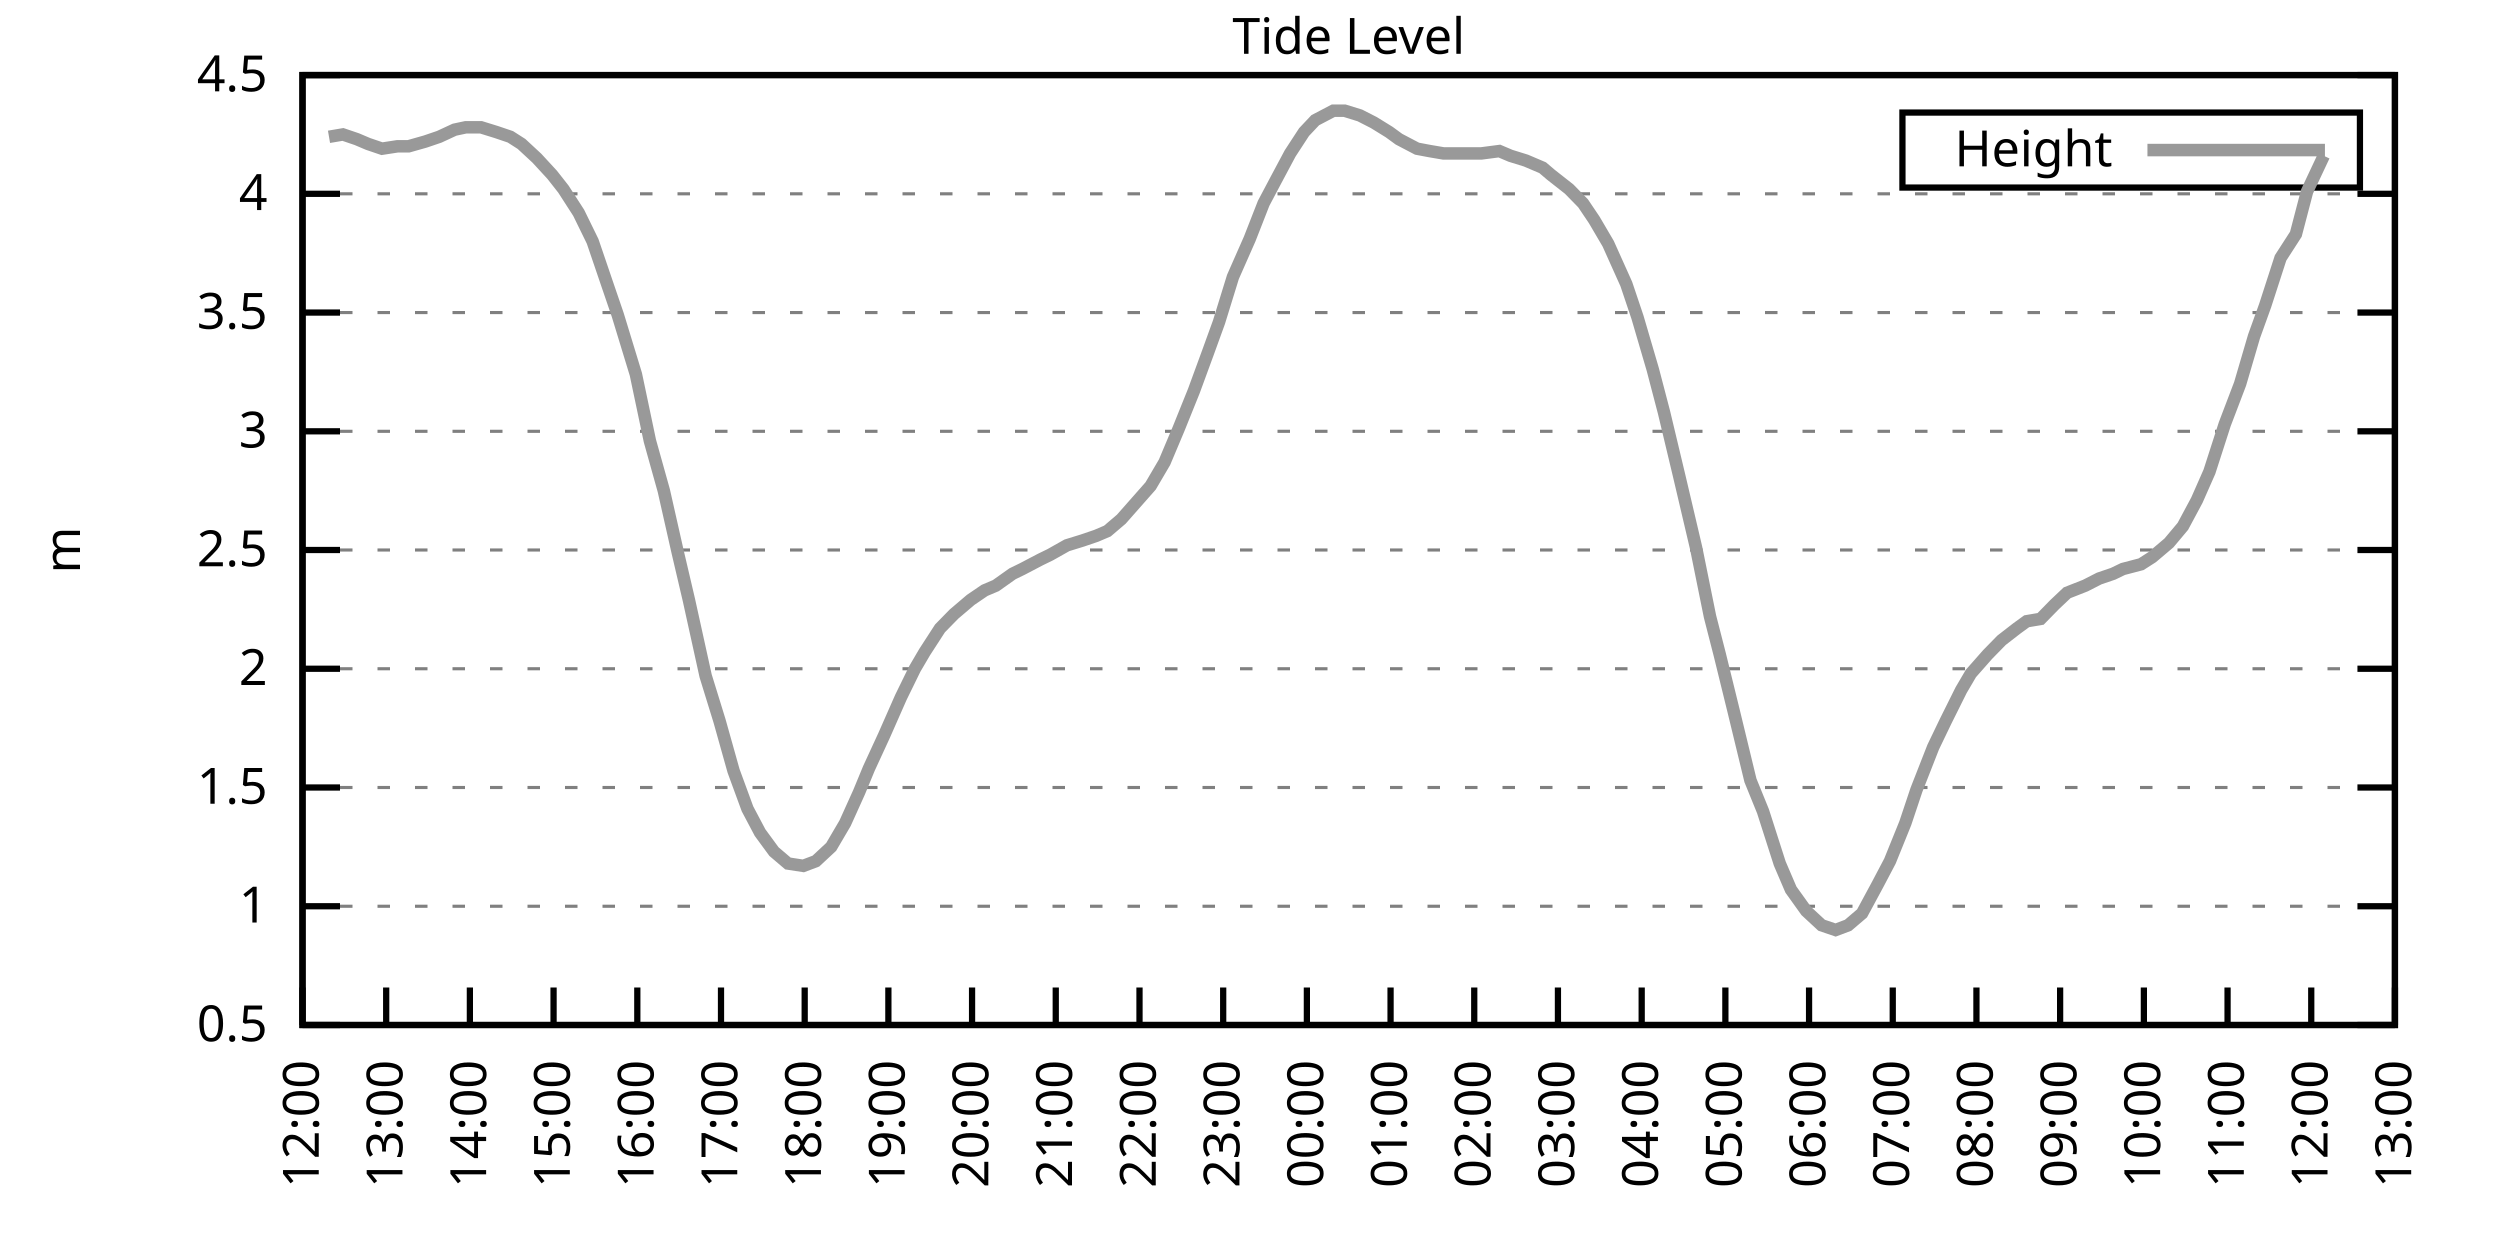
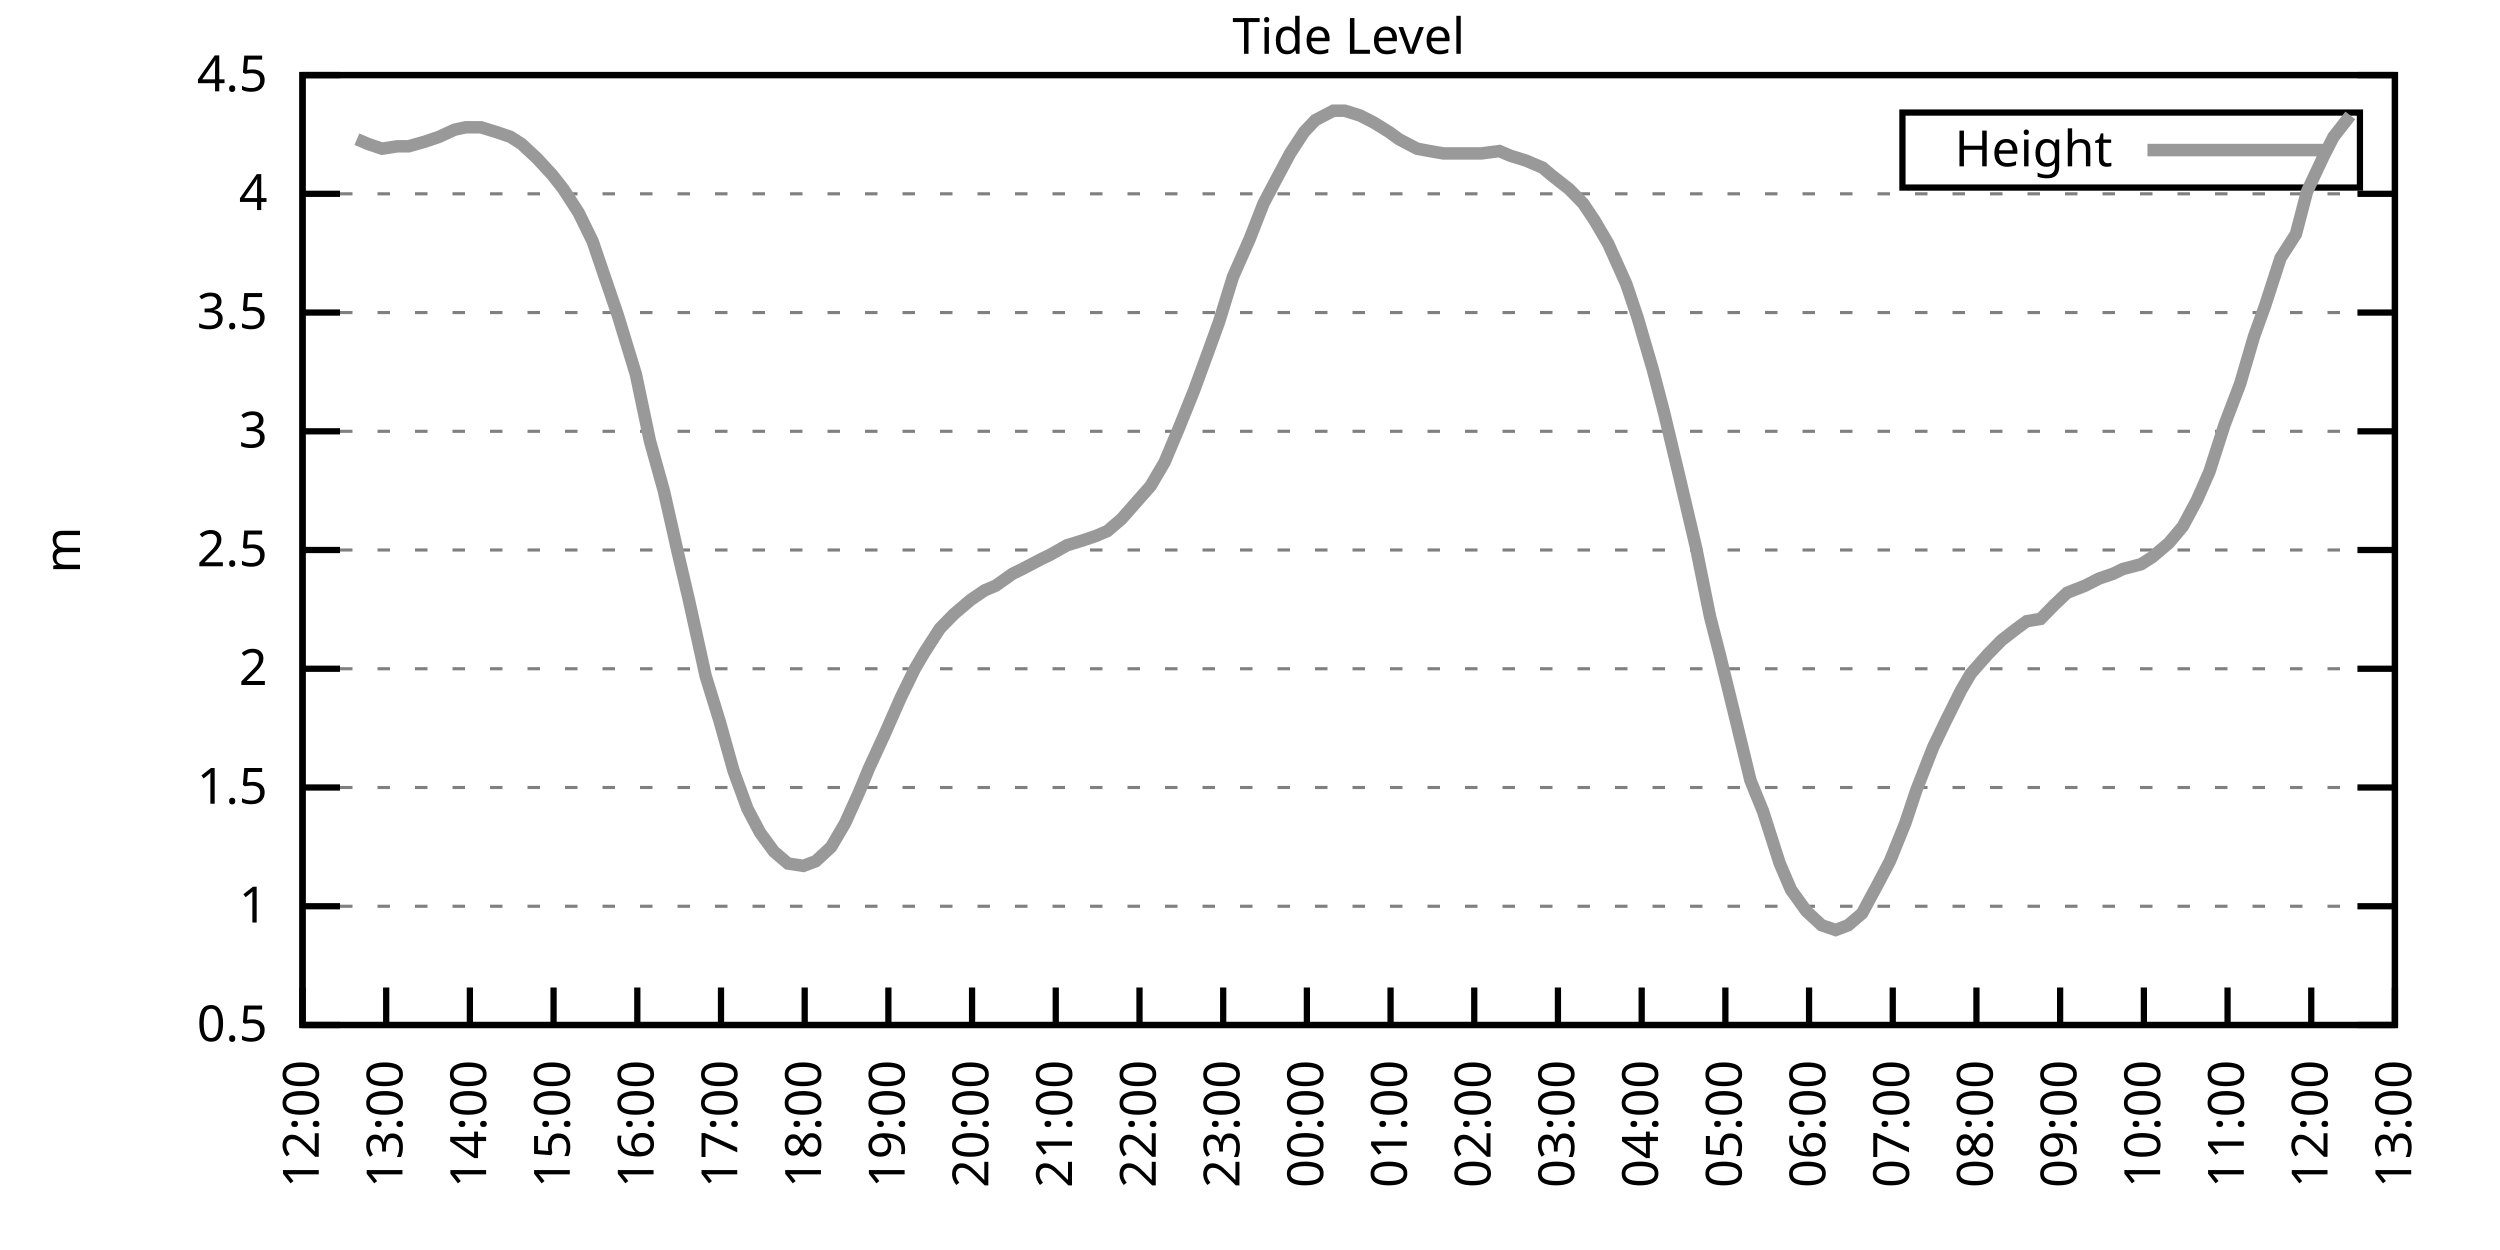
<svg xmlns="http://www.w3.org/2000/svg" xmlns:xlink="http://www.w3.org/1999/xlink" width="400" height="200" viewBox="0 0 400 200">
  <g id="gnuplot_canvas">
    <rect x="0" y="0" width="400" height="200" fill="none" />
    <defs>
      <circle id="gpDot" r="0.5" stroke-width="0.5" stroke="currentColor" />
      <path id="gpPt0" stroke-width="0.333" stroke="currentColor" d="M-1,0 h2 M0,-1 v2" />
      <path id="gpPt1" stroke-width="0.333" stroke="currentColor" d="M-1,-1 L1,1 M1,-1 L-1,1" />
      <path id="gpPt2" stroke-width="0.333" stroke="currentColor" d="M-1,0 L1,0 M0,-1 L0,1 M-1,-1 L1,1 M-1,1 L1,-1" />
      <rect id="gpPt3" stroke-width="0.333" stroke="currentColor" x="-1" y="-1" width="2" height="2" />
      <rect id="gpPt4" stroke-width="0.333" stroke="currentColor" fill="currentColor" x="-1" y="-1" width="2" height="2" />
      <circle id="gpPt5" stroke-width="0.333" stroke="currentColor" cx="0" cy="0" r="1" />
      <use xlink:href="#gpPt5" id="gpPt6" fill="currentColor" stroke="none" />
      <path id="gpPt7" stroke-width="0.333" stroke="currentColor" d="M0,-1.33 L-1.33,0.67 L1.33,0.67 z" />
      <use xlink:href="#gpPt7" id="gpPt8" fill="currentColor" stroke="none" />
      <use xlink:href="#gpPt7" id="gpPt9" stroke="currentColor" transform="rotate(180)" />
      <use xlink:href="#gpPt9" id="gpPt10" fill="currentColor" stroke="none" />
      <use xlink:href="#gpPt3" id="gpPt11" stroke="currentColor" transform="rotate(45)" />
      <use xlink:href="#gpPt11" id="gpPt12" fill="currentColor" stroke="none" />
      <path id="gpPt13" stroke-width="0.333" stroke="currentColor" d="M0,1.330 L1.265,0.411 L0.782,-1.067 L-0.782,-1.076 L-1.265,0.411 z" />
      <use xlink:href="#gpPt13" id="gpPt14" fill="currentColor" stroke="none" />
      <filter id="textbox" filterUnits="objectBoundingBox" x="0" y="0" height="1" width="1">
        <feFlood flood-color="white" flood-opacity="1" result="bgnd" />
        <feComposite in="SourceGraphic" in2="bgnd" operator="atop" />
      </filter>
      <filter id="greybox" filterUnits="objectBoundingBox" x="0" y="0" height="1" width="1">
        <feFlood flood-color="lightgrey" flood-opacity="1" result="grey" />
        <feComposite in="SourceGraphic" in2="grey" operator="atop" />
      </filter>
    </defs>
    <g fill="none" color="white" stroke="currentColor" stroke-width="1.00" stroke-linecap="butt" stroke-linejoin="miter">
</g>
    <g fill="none" color="black" stroke="currentColor" stroke-width="1.00" stroke-linecap="butt" stroke-linejoin="miter">
      <g stroke="none" shape-rendering="crispEdges">
        <polygon fill="rgb(255, 255, 255)" points="48.40,164.00 383.18,164.00 383.18,12.02 48.40,12.02 " />
      </g>
    </g>
    <g fill="none" color="black" stroke="currentColor" stroke-width="1.00" stroke-linecap="butt" stroke-linejoin="miter">
</g>
    <g fill="none" color="black" stroke="black" stroke-width="0.50" stroke-linecap="butt" stroke-linejoin="miter">
</g>
    <g fill="none" color="gray" stroke="currentColor" stroke-width="0.50" stroke-linecap="butt" stroke-linejoin="miter">
      <path stroke="gray" stroke-dasharray="2,4" class="gridline" d="M48.40,164.00 L383.19,164.00  " />
    </g>
    <g fill="none" color="gray" stroke="gray" stroke-width="1.00" stroke-linecap="butt" stroke-linejoin="miter">
</g>
    <g fill="none" color="black" stroke="currentColor" stroke-width="1.00" stroke-linecap="butt" stroke-linejoin="miter">
      <path stroke="black" d="M48.40,164.00 L54.40,164.00 M383.19,164.00 L377.19,164.00  " />
      <g transform="translate(42.80,166.60)" stroke="none" fill="black" font-family="Sans" font-size="8.00" text-anchor="end">
        <text>
          <tspan font-family="Sans"> 0.5</tspan>
        </text>
      </g>
    </g>
    <g fill="none" color="black" stroke="currentColor" stroke-width="1.00" stroke-linecap="butt" stroke-linejoin="miter">
</g>
    <g fill="none" color="black" stroke="black" stroke-width="0.50" stroke-linecap="butt" stroke-linejoin="miter">
</g>
    <g fill="none" color="gray" stroke="currentColor" stroke-width="0.50" stroke-linecap="butt" stroke-linejoin="miter">
      <path stroke="gray" stroke-dasharray="2,4" class="gridline" d="M48.40,145.00 L383.19,145.00  " />
    </g>
    <g fill="none" color="gray" stroke="gray" stroke-width="1.00" stroke-linecap="butt" stroke-linejoin="miter">
</g>
    <g fill="none" color="black" stroke="currentColor" stroke-width="1.00" stroke-linecap="butt" stroke-linejoin="miter">
      <path stroke="black" d="M48.40,145.00 L54.40,145.00 M383.19,145.00 L377.19,145.00  " />
      <g transform="translate(42.80,147.60)" stroke="none" fill="black" font-family="Sans" font-size="8.00" text-anchor="end">
        <text>
          <tspan font-family="Sans"> 1</tspan>
        </text>
      </g>
    </g>
    <g fill="none" color="black" stroke="currentColor" stroke-width="1.00" stroke-linecap="butt" stroke-linejoin="miter">
</g>
    <g fill="none" color="black" stroke="black" stroke-width="0.50" stroke-linecap="butt" stroke-linejoin="miter">
</g>
    <g fill="none" color="gray" stroke="currentColor" stroke-width="0.50" stroke-linecap="butt" stroke-linejoin="miter">
      <path stroke="gray" stroke-dasharray="2,4" class="gridline" d="M48.40,126.00 L383.19,126.00  " />
    </g>
    <g fill="none" color="gray" stroke="gray" stroke-width="1.00" stroke-linecap="butt" stroke-linejoin="miter">
</g>
    <g fill="none" color="black" stroke="currentColor" stroke-width="1.00" stroke-linecap="butt" stroke-linejoin="miter">
      <path stroke="black" d="M48.40,126.00 L54.40,126.00 M383.19,126.00 L377.19,126.00  " />
      <g transform="translate(42.80,128.60)" stroke="none" fill="black" font-family="Sans" font-size="8.00" text-anchor="end">
        <text>
          <tspan font-family="Sans"> 1.5</tspan>
        </text>
      </g>
    </g>
    <g fill="none" color="black" stroke="currentColor" stroke-width="1.00" stroke-linecap="butt" stroke-linejoin="miter">
</g>
    <g fill="none" color="black" stroke="black" stroke-width="0.50" stroke-linecap="butt" stroke-linejoin="miter">
</g>
    <g fill="none" color="gray" stroke="currentColor" stroke-width="0.50" stroke-linecap="butt" stroke-linejoin="miter">
      <path stroke="gray" stroke-dasharray="2,4" class="gridline" d="M48.40,107.00 L383.19,107.00  " />
    </g>
    <g fill="none" color="gray" stroke="gray" stroke-width="1.00" stroke-linecap="butt" stroke-linejoin="miter">
</g>
    <g fill="none" color="black" stroke="currentColor" stroke-width="1.00" stroke-linecap="butt" stroke-linejoin="miter">
      <path stroke="black" d="M48.40,107.00 L54.40,107.00 M383.19,107.00 L377.19,107.00  " />
      <g transform="translate(42.80,109.60)" stroke="none" fill="black" font-family="Sans" font-size="8.00" text-anchor="end">
        <text>
          <tspan font-family="Sans"> 2</tspan>
        </text>
      </g>
    </g>
    <g fill="none" color="black" stroke="currentColor" stroke-width="1.00" stroke-linecap="butt" stroke-linejoin="miter">
</g>
    <g fill="none" color="black" stroke="black" stroke-width="0.50" stroke-linecap="butt" stroke-linejoin="miter">
</g>
    <g fill="none" color="gray" stroke="currentColor" stroke-width="0.50" stroke-linecap="butt" stroke-linejoin="miter">
      <path stroke="gray" stroke-dasharray="2,4" class="gridline" d="M48.40,88.00 L383.19,88.00  " />
    </g>
    <g fill="none" color="gray" stroke="gray" stroke-width="1.00" stroke-linecap="butt" stroke-linejoin="miter">
</g>
    <g fill="none" color="black" stroke="currentColor" stroke-width="1.00" stroke-linecap="butt" stroke-linejoin="miter">
      <path stroke="black" d="M48.40,88.00 L54.40,88.00 M383.19,88.00 L377.19,88.00  " />
      <g transform="translate(42.80,90.60)" stroke="none" fill="black" font-family="Sans" font-size="8.00" text-anchor="end">
        <text>
          <tspan font-family="Sans"> 2.5</tspan>
        </text>
      </g>
    </g>
    <g fill="none" color="black" stroke="currentColor" stroke-width="1.00" stroke-linecap="butt" stroke-linejoin="miter">
</g>
    <g fill="none" color="black" stroke="black" stroke-width="0.50" stroke-linecap="butt" stroke-linejoin="miter">
</g>
    <g fill="none" color="gray" stroke="currentColor" stroke-width="0.50" stroke-linecap="butt" stroke-linejoin="miter">
      <path stroke="gray" stroke-dasharray="2,4" class="gridline" d="M48.40,69.01 L383.19,69.01  " />
    </g>
    <g fill="none" color="gray" stroke="gray" stroke-width="1.00" stroke-linecap="butt" stroke-linejoin="miter">
</g>
    <g fill="none" color="black" stroke="currentColor" stroke-width="1.00" stroke-linecap="butt" stroke-linejoin="miter">
      <path stroke="black" d="M48.40,69.01 L54.40,69.01 M383.19,69.01 L377.19,69.01  " />
      <g transform="translate(42.80,71.61)" stroke="none" fill="black" font-family="Sans" font-size="8.00" text-anchor="end">
        <text>
          <tspan font-family="Sans"> 3</tspan>
        </text>
      </g>
    </g>
    <g fill="none" color="black" stroke="currentColor" stroke-width="1.00" stroke-linecap="butt" stroke-linejoin="miter">
</g>
    <g fill="none" color="black" stroke="black" stroke-width="0.50" stroke-linecap="butt" stroke-linejoin="miter">
</g>
    <g fill="none" color="gray" stroke="currentColor" stroke-width="0.50" stroke-linecap="butt" stroke-linejoin="miter">
      <path stroke="gray" stroke-dasharray="2,4" class="gridline" d="M48.40,50.01 L383.19,50.01  " />
    </g>
    <g fill="none" color="gray" stroke="gray" stroke-width="1.00" stroke-linecap="butt" stroke-linejoin="miter">
</g>
    <g fill="none" color="black" stroke="currentColor" stroke-width="1.00" stroke-linecap="butt" stroke-linejoin="miter">
      <path stroke="black" d="M48.40,50.01 L54.40,50.01 M383.19,50.01 L377.19,50.01  " />
      <g transform="translate(42.80,52.61)" stroke="none" fill="black" font-family="Sans" font-size="8.00" text-anchor="end">
        <text>
          <tspan font-family="Sans"> 3.5</tspan>
        </text>
      </g>
    </g>
    <g fill="none" color="black" stroke="currentColor" stroke-width="1.00" stroke-linecap="butt" stroke-linejoin="miter">
</g>
    <g fill="none" color="black" stroke="black" stroke-width="0.50" stroke-linecap="butt" stroke-linejoin="miter">
</g>
    <g fill="none" color="gray" stroke="currentColor" stroke-width="0.50" stroke-linecap="butt" stroke-linejoin="miter">
      <path stroke="gray" stroke-dasharray="2,4" class="gridline" d="M48.40,31.01 L383.19,31.01  " />
    </g>
    <g fill="none" color="gray" stroke="gray" stroke-width="1.00" stroke-linecap="butt" stroke-linejoin="miter">
</g>
    <g fill="none" color="black" stroke="currentColor" stroke-width="1.00" stroke-linecap="butt" stroke-linejoin="miter">
      <path stroke="black" d="M48.40,31.01 L54.40,31.01 M383.19,31.01 L377.19,31.01  " />
      <g transform="translate(42.80,33.61)" stroke="none" fill="black" font-family="Sans" font-size="8.00" text-anchor="end">
        <text>
          <tspan font-family="Sans"> 4</tspan>
        </text>
      </g>
    </g>
    <g fill="none" color="black" stroke="currentColor" stroke-width="1.00" stroke-linecap="butt" stroke-linejoin="miter">
</g>
    <g fill="none" color="black" stroke="black" stroke-width="0.50" stroke-linecap="butt" stroke-linejoin="miter">
</g>
    <g fill="none" color="gray" stroke="currentColor" stroke-width="0.50" stroke-linecap="butt" stroke-linejoin="miter">
      <path stroke="gray" stroke-dasharray="2,4" class="gridline" d="M48.40,12.01 L383.19,12.01  " />
    </g>
    <g fill="none" color="gray" stroke="gray" stroke-width="1.00" stroke-linecap="butt" stroke-linejoin="miter">
</g>
    <g fill="none" color="black" stroke="currentColor" stroke-width="1.00" stroke-linecap="butt" stroke-linejoin="miter">
      <path stroke="black" d="M48.40,12.01 L54.40,12.01 M383.19,12.01 L377.19,12.01  " />
      <g transform="translate(42.80,14.61)" stroke="none" fill="black" font-family="Sans" font-size="8.00" text-anchor="end">
        <text>
          <tspan font-family="Sans"> 4.5</tspan>
        </text>
      </g>
    </g>
    <g fill="none" color="black" stroke="currentColor" stroke-width="1.00" stroke-linecap="butt" stroke-linejoin="miter">
      <path stroke="black" d="M48.40,164.00 L48.40,158.00  " />
      <g transform="translate(51.00,169.60) rotate(270.00)" stroke="none" fill="black" font-family="Sans" font-size="8.00" text-anchor="end">
        <text>
          <tspan font-family="Sans">12:00</tspan>
        </text>
      </g>
    </g>
    <g fill="none" color="black" stroke="currentColor" stroke-width="1.00" stroke-linecap="butt" stroke-linejoin="miter">
      <path stroke="black" d="M61.79,164.00 L61.79,158.00  " />
      <g transform="translate(64.39,169.60) rotate(270.00)" stroke="none" fill="black" font-family="Sans" font-size="8.00" text-anchor="end">
        <text>
          <tspan font-family="Sans">13:00</tspan>
        </text>
      </g>
    </g>
    <g fill="none" color="black" stroke="currentColor" stroke-width="1.00" stroke-linecap="butt" stroke-linejoin="miter">
      <path stroke="black" d="M75.18,164.00 L75.18,158.00  " />
      <g transform="translate(77.78,169.60) rotate(270.00)" stroke="none" fill="black" font-family="Sans" font-size="8.00" text-anchor="end">
        <text>
          <tspan font-family="Sans">14:00</tspan>
        </text>
      </g>
    </g>
    <g fill="none" color="black" stroke="currentColor" stroke-width="1.00" stroke-linecap="butt" stroke-linejoin="miter">
      <path stroke="black" d="M88.57,164.00 L88.57,158.00  " />
      <g transform="translate(91.17,169.60) rotate(270.00)" stroke="none" fill="black" font-family="Sans" font-size="8.00" text-anchor="end">
        <text>
          <tspan font-family="Sans">15:00</tspan>
        </text>
      </g>
    </g>
    <g fill="none" color="black" stroke="currentColor" stroke-width="1.00" stroke-linecap="butt" stroke-linejoin="miter">
      <path stroke="black" d="M101.97,164.00 L101.97,158.00  " />
      <g transform="translate(104.57,169.60) rotate(270.00)" stroke="none" fill="black" font-family="Sans" font-size="8.00" text-anchor="end">
        <text>
          <tspan font-family="Sans">16:00</tspan>
        </text>
      </g>
    </g>
    <g fill="none" color="black" stroke="currentColor" stroke-width="1.00" stroke-linecap="butt" stroke-linejoin="miter">
      <path stroke="black" d="M115.36,164.00 L115.36,158.00  " />
      <g transform="translate(117.96,169.60) rotate(270.00)" stroke="none" fill="black" font-family="Sans" font-size="8.00" text-anchor="end">
        <text>
          <tspan font-family="Sans">17:00</tspan>
        </text>
      </g>
    </g>
    <g fill="none" color="black" stroke="currentColor" stroke-width="1.00" stroke-linecap="butt" stroke-linejoin="miter">
      <path stroke="black" d="M128.75,164.00 L128.75,158.00  " />
      <g transform="translate(131.35,169.60) rotate(270.00)" stroke="none" fill="black" font-family="Sans" font-size="8.00" text-anchor="end">
        <text>
          <tspan font-family="Sans">18:00</tspan>
        </text>
      </g>
    </g>
    <g fill="none" color="black" stroke="currentColor" stroke-width="1.00" stroke-linecap="butt" stroke-linejoin="miter">
      <path stroke="black" d="M142.14,164.00 L142.14,158.00  " />
      <g transform="translate(144.74,169.60) rotate(270.00)" stroke="none" fill="black" font-family="Sans" font-size="8.00" text-anchor="end">
        <text>
          <tspan font-family="Sans">19:00</tspan>
        </text>
      </g>
    </g>
    <g fill="none" color="black" stroke="currentColor" stroke-width="1.00" stroke-linecap="butt" stroke-linejoin="miter">
      <path stroke="black" d="M155.53,164.00 L155.53,158.00  " />
      <g transform="translate(158.13,169.60) rotate(270.00)" stroke="none" fill="black" font-family="Sans" font-size="8.00" text-anchor="end">
        <text>
          <tspan font-family="Sans">20:00</tspan>
        </text>
      </g>
    </g>
    <g fill="none" color="black" stroke="currentColor" stroke-width="1.00" stroke-linecap="butt" stroke-linejoin="miter">
      <path stroke="black" d="M168.92,164.00 L168.92,158.00  " />
      <g transform="translate(171.52,169.60) rotate(270.00)" stroke="none" fill="black" font-family="Sans" font-size="8.00" text-anchor="end">
        <text>
          <tspan font-family="Sans">21:00</tspan>
        </text>
      </g>
    </g>
    <g fill="none" color="black" stroke="currentColor" stroke-width="1.00" stroke-linecap="butt" stroke-linejoin="miter">
      <path stroke="black" d="M182.32,164.00 L182.32,158.00  " />
      <g transform="translate(184.92,169.60) rotate(270.00)" stroke="none" fill="black" font-family="Sans" font-size="8.00" text-anchor="end">
        <text>
          <tspan font-family="Sans">22:00</tspan>
        </text>
      </g>
    </g>
    <g fill="none" color="black" stroke="currentColor" stroke-width="1.00" stroke-linecap="butt" stroke-linejoin="miter">
      <path stroke="black" d="M195.71,164.00 L195.71,158.00  " />
      <g transform="translate(198.31,169.60) rotate(270.00)" stroke="none" fill="black" font-family="Sans" font-size="8.00" text-anchor="end">
        <text>
          <tspan font-family="Sans">23:00</tspan>
        </text>
      </g>
    </g>
    <g fill="none" color="black" stroke="currentColor" stroke-width="1.00" stroke-linecap="butt" stroke-linejoin="miter">
      <path stroke="black" d="M209.10,164.00 L209.10,158.00  " />
      <g transform="translate(211.70,169.60) rotate(270.00)" stroke="none" fill="black" font-family="Sans" font-size="8.00" text-anchor="end">
        <text>
          <tspan font-family="Sans">00:00</tspan>
        </text>
      </g>
    </g>
    <g fill="none" color="black" stroke="currentColor" stroke-width="1.00" stroke-linecap="butt" stroke-linejoin="miter">
      <path stroke="black" d="M222.49,164.00 L222.49,158.00  " />
      <g transform="translate(225.09,169.60) rotate(270.00)" stroke="none" fill="black" font-family="Sans" font-size="8.00" text-anchor="end">
        <text>
          <tspan font-family="Sans">01:00</tspan>
        </text>
      </g>
    </g>
    <g fill="none" color="black" stroke="currentColor" stroke-width="1.00" stroke-linecap="butt" stroke-linejoin="miter">
      <path stroke="black" d="M235.88,164.00 L235.88,158.00  " />
      <g transform="translate(238.48,169.60) rotate(270.00)" stroke="none" fill="black" font-family="Sans" font-size="8.00" text-anchor="end">
        <text>
          <tspan font-family="Sans">02:00</tspan>
        </text>
      </g>
    </g>
    <g fill="none" color="black" stroke="currentColor" stroke-width="1.00" stroke-linecap="butt" stroke-linejoin="miter">
      <path stroke="black" d="M249.27,164.00 L249.27,158.00  " />
      <g transform="translate(251.87,169.60) rotate(270.00)" stroke="none" fill="black" font-family="Sans" font-size="8.00" text-anchor="end">
        <text>
          <tspan font-family="Sans">03:00</tspan>
        </text>
      </g>
    </g>
    <g fill="none" color="black" stroke="currentColor" stroke-width="1.00" stroke-linecap="butt" stroke-linejoin="miter">
      <path stroke="black" d="M262.67,164.00 L262.67,158.00  " />
      <g transform="translate(265.27,169.60) rotate(270.00)" stroke="none" fill="black" font-family="Sans" font-size="8.00" text-anchor="end">
        <text>
          <tspan font-family="Sans">04:00</tspan>
        </text>
      </g>
    </g>
    <g fill="none" color="black" stroke="currentColor" stroke-width="1.00" stroke-linecap="butt" stroke-linejoin="miter">
      <path stroke="black" d="M276.06,164.00 L276.06,158.00  " />
      <g transform="translate(278.66,169.60) rotate(270.00)" stroke="none" fill="black" font-family="Sans" font-size="8.00" text-anchor="end">
        <text>
          <tspan font-family="Sans">05:00</tspan>
        </text>
      </g>
    </g>
    <g fill="none" color="black" stroke="currentColor" stroke-width="1.00" stroke-linecap="butt" stroke-linejoin="miter">
      <path stroke="black" d="M289.45,164.00 L289.45,158.00  " />
      <g transform="translate(292.05,169.60) rotate(270.00)" stroke="none" fill="black" font-family="Sans" font-size="8.00" text-anchor="end">
        <text>
          <tspan font-family="Sans">06:00</tspan>
        </text>
      </g>
    </g>
    <g fill="none" color="black" stroke="currentColor" stroke-width="1.00" stroke-linecap="butt" stroke-linejoin="miter">
      <path stroke="black" d="M302.84,164.00 L302.84,158.00  " />
      <g transform="translate(305.44,169.60) rotate(270.00)" stroke="none" fill="black" font-family="Sans" font-size="8.00" text-anchor="end">
        <text>
          <tspan font-family="Sans">07:00</tspan>
        </text>
      </g>
    </g>
    <g fill="none" color="black" stroke="currentColor" stroke-width="1.00" stroke-linecap="butt" stroke-linejoin="miter">
      <path stroke="black" d="M316.23,164.00 L316.23,158.00  " />
      <g transform="translate(318.83,169.60) rotate(270.00)" stroke="none" fill="black" font-family="Sans" font-size="8.00" text-anchor="end">
        <text>
          <tspan font-family="Sans">08:00</tspan>
        </text>
      </g>
    </g>
    <g fill="none" color="black" stroke="currentColor" stroke-width="1.00" stroke-linecap="butt" stroke-linejoin="miter">
      <path stroke="black" d="M329.62,164.00 L329.62,158.00  " />
      <g transform="translate(332.22,169.60) rotate(270.00)" stroke="none" fill="black" font-family="Sans" font-size="8.00" text-anchor="end">
        <text>
          <tspan font-family="Sans">09:00</tspan>
        </text>
      </g>
    </g>
    <g fill="none" color="black" stroke="currentColor" stroke-width="1.00" stroke-linecap="butt" stroke-linejoin="miter">
      <path stroke="black" d="M343.02,164.00 L343.02,158.00  " />
      <g transform="translate(345.62,169.60) rotate(270.00)" stroke="none" fill="black" font-family="Sans" font-size="8.00" text-anchor="end">
        <text>
          <tspan font-family="Sans">10:00</tspan>
        </text>
      </g>
    </g>
    <g fill="none" color="black" stroke="currentColor" stroke-width="1.00" stroke-linecap="butt" stroke-linejoin="miter">
      <path stroke="black" d="M356.41,164.00 L356.41,158.00  " />
      <g transform="translate(359.01,169.60) rotate(270.00)" stroke="none" fill="black" font-family="Sans" font-size="8.00" text-anchor="end">
        <text>
          <tspan font-family="Sans">11:00</tspan>
        </text>
      </g>
    </g>
    <g fill="none" color="black" stroke="currentColor" stroke-width="1.00" stroke-linecap="butt" stroke-linejoin="miter">
      <path stroke="black" d="M369.80,164.00 L369.80,158.00  " />
      <g transform="translate(372.40,169.60) rotate(270.00)" stroke="none" fill="black" font-family="Sans" font-size="8.00" text-anchor="end">
        <text>
          <tspan font-family="Sans">12:00</tspan>
        </text>
      </g>
    </g>
    <g fill="none" color="black" stroke="currentColor" stroke-width="1.00" stroke-linecap="butt" stroke-linejoin="miter">
      <path stroke="black" d="M383.19,164.00 L383.19,158.00  " />
      <g transform="translate(385.79,169.60) rotate(270.00)" stroke="none" fill="black" font-family="Sans" font-size="8.00" text-anchor="end">
        <text>
          <tspan font-family="Sans">13:00</tspan>
        </text>
      </g>
    </g>
    <g fill="none" color="black" stroke="currentColor" stroke-width="1.00" stroke-linecap="butt" stroke-linejoin="miter">
</g>
    <g fill="none" color="black" stroke="currentColor" stroke-width="1.00" stroke-linecap="butt" stroke-linejoin="miter">
      <path stroke="black" d="M48.40,12.01 L48.40,164.00 L383.19,164.00 L383.19,12.01 L48.40,12.01 Z  " />
    </g>
    <g fill="none" color="black" stroke="currentColor" stroke-width="1.00" stroke-linecap="butt" stroke-linejoin="miter">
</g>
    <g fill="none" color="black" stroke="currentColor" stroke-width="1.00" stroke-linecap="butt" stroke-linejoin="miter">
      <path stroke="black" d="M304.39,30.01 L304.39,18.01 L377.59,18.01 L377.59,30.01 L304.39,30.01 Z  " />
    </g>
    <g id="Tide_level_plot_1">
      <g fill="none" color="white" stroke="black" stroke-width="2.00" stroke-linecap="butt" stroke-linejoin="miter">
</g>
      <g fill="none" color="black" stroke="currentColor" stroke-width="2.00" stroke-linecap="butt" stroke-linejoin="miter">
        <g transform="translate(337.99,26.61)" stroke="none" fill="black" font-family="Sans" font-size="8.00" text-anchor="end">
          <text>
            <tspan font-family="Sans">Height</tspan>
          </text>
        </g>
      </g>
      <g fill="none" color="black" stroke="currentColor" stroke-width="2.00" stroke-linecap="butt" stroke-linejoin="miter">
-         <path stroke="rgb(153, 153, 153)" d="M343.59,24.01 L371.99,24.01 M52.64,21.89 L54.87,21.51 L57.10,22.27 L58.89,23.03 L61.12,23.79 L63.58,23.41   L65.36,23.41 L68.04,22.65 L70.27,21.89 L72.73,20.75 L74.51,20.37 L76.97,20.37 L79.42,21.13 L81.66,21.89   L83.44,23.03 L85.90,25.31 L88.35,27.97 L90.14,30.25 L92.59,34.05 L94.82,38.61 L97.28,45.83 L98.84,50.39   L101.74,59.89 L103.98,70.53 L106.21,78.51 L108.44,88.38 L110.22,95.98 L112.90,108.14 L115.13,115.36 L117.37,123.34   L119.60,129.42 L121.61,133.22 L123.84,136.26 L126.07,138.16 L128.53,138.54 L130.54,137.78 L132.99,135.50 L135.22,131.70   L137.45,126.76 L139.02,122.96 L141.47,117.64 L144.15,111.56 L146.38,107.00 L147.94,104.34 L150.40,100.54 L152.63,98.26   L155.31,95.98 L157.54,94.46 L159.33,93.70 L162.01,91.80 L163.57,91.04 L166.47,89.52 L168.03,88.76 L170.71,87.25   L173.17,86.49 L175.40,85.73 L177.18,84.97 L179.41,83.07 L181.42,80.79 L184.10,77.75 L186.33,73.95 L188.57,68.63   L191.02,62.55 L193.25,56.47 L195.04,51.53 L197.27,44.31 L199.95,38.23 L202.18,32.53 L204.19,28.73 L206.42,24.55   L208.65,21.13 L210.44,19.23 L213.34,17.71 L215.13,17.71 L217.58,18.47 L219.81,19.61 L222.27,21.13 L223.83,22.27   L226.73,23.79 L228.74,24.17 L230.97,24.55 L232.98,24.55 L234.99,24.55 L237.00,24.55 L239.90,24.17 L241.69,24.93   L244.14,25.69 L246.82,26.83 L248.16,27.97 L251.06,30.25 L253.29,32.53 L255.08,35.19 L257.31,38.99 L260.21,45.45   L262.00,50.77 L264.45,59.13 L266.24,65.97 L268.69,76.23 L271.37,87.63 L273.60,98.64 L275.16,104.72 L277.40,113.84   L280.07,124.86 L282.08,129.80 L284.76,138.16 L286.55,142.34 L289.00,145.76 L291.46,148.04 L293.69,148.80 L295.70,148.04   L297.93,146.14 L300.39,141.58 L302.39,137.78 L304.85,131.70 L306.63,126.38 L309.31,119.54 L311.32,115.36 L313.78,110.42   L315.34,107.76 L318.02,104.72 L320.25,102.44 L322.70,100.54 L324.27,99.40 L326.50,99.02 L328.73,96.74 L330.74,94.84   L333.64,93.70 L335.87,92.56 L338.10,91.80 L339.67,91.04 L342.57,90.28 L344.35,89.14 L347.03,86.87 L349.26,84.21   L351.50,80.03 L353.51,75.47 L355.96,67.87 L358.42,61.41 L360.65,53.81 L362.43,48.87 L364.89,41.27 L367.34,37.47   L369.13,30.63 L371.81,24.93  " />
+         <path stroke="rgb(153, 153, 153)" d="M343.59,24.01 L371.99,24.01 M57.10,22.27 L58.89,23.03 L61.12,23.79 L63.58,23.41 L65.36,23.41 L68.04,22.65   L70.27,21.89 L72.73,20.75 L74.51,20.37 L76.97,20.37 L79.42,21.13 L81.66,21.89 L83.44,23.03 L85.90,25.31   L88.35,27.97 L90.14,30.25 L92.59,34.05 L94.82,38.61 L97.28,45.83 L98.84,50.39 L101.74,59.89 L103.98,70.53   L106.21,78.51 L108.44,88.38 L110.22,95.98 L112.90,108.14 L115.13,115.36 L117.37,123.34 L119.60,129.42 L121.61,133.22   L123.84,136.26 L126.07,138.16 L128.53,138.54 L130.54,137.78 L132.99,135.50 L135.22,131.70 L137.45,126.76 L139.02,122.96   L141.47,117.64 L144.15,111.56 L146.38,107.00 L147.94,104.34 L150.40,100.54 L152.63,98.26 L155.31,95.98 L157.54,94.46   L159.33,93.70 L162.01,91.80 L163.57,91.04 L166.47,89.52 L168.03,88.76 L170.71,87.25 L173.17,86.49 L175.40,85.73   L177.18,84.97 L179.41,83.07 L181.42,80.79 L184.10,77.75 L186.33,73.95 L188.57,68.63 L191.02,62.55 L193.25,56.47   L195.04,51.53 L197.27,44.31 L199.95,38.23 L202.18,32.53 L204.19,28.73 L206.42,24.55 L208.65,21.13 L210.44,19.23   L213.34,17.71 L215.13,17.71 L217.58,18.47 L219.81,19.61 L222.27,21.13 L223.83,22.27 L226.73,23.79 L228.74,24.17   L230.97,24.55 L232.98,24.55 L234.99,24.55 L237.00,24.55 L239.90,24.17 L241.69,24.93 L244.14,25.69 L246.82,26.83   L248.16,27.97 L251.06,30.25 L253.29,32.53 L255.08,35.19 L257.31,38.99 L260.21,45.45 L262.00,50.77 L264.45,59.13   L266.24,65.97 L268.69,76.23 L271.37,87.63 L273.60,98.64 L275.16,104.72 L277.40,113.84 L280.07,124.86 L282.08,129.80   L284.76,138.16 L286.55,142.34 L289.00,145.76 L291.46,148.04 L293.69,148.80 L295.70,148.04 L297.93,146.14 L300.39,141.58   L302.39,137.78 L304.85,131.70 L306.63,126.38 L309.31,119.54 L311.32,115.36 L313.78,110.42 L315.34,107.76 L318.02,104.72   L320.25,102.44 L322.70,100.54 L324.27,99.40 L326.50,99.02 L328.73,96.74 L330.74,94.84 L333.64,93.70 L335.87,92.56   L338.10,91.80 L339.67,91.04 L342.57,90.28 L344.35,89.14 L347.03,86.87 L349.26,84.21 L351.50,80.03 L353.51,75.47   L355.96,67.87 L358.42,61.41 L360.65,53.81 L362.43,48.87 L364.89,41.27 L367.34,37.47 L369.13,30.63 L371.81,24.93   L373.37,21.89 L376.05,18.47  " />
      </g>
    </g>
    <g fill="none" color="black" stroke="currentColor" stroke-width="2.00" stroke-linecap="butt" stroke-linejoin="miter">
</g>
    <g fill="none" color="black" stroke="black" stroke-width="1.00" stroke-linecap="butt" stroke-linejoin="miter">
</g>
    <g fill="none" color="black" stroke="currentColor" stroke-width="1.00" stroke-linecap="butt" stroke-linejoin="miter">
      <path stroke="black" d="M48.40,12.01 L48.40,164.00 L383.19,164.00 L383.19,12.01 L48.40,12.01 Z  " />
      <g transform="translate(12.80,88.01) rotate(270.00)" stroke="none" fill="black" font-family="Sans" font-size="8.00" text-anchor="middle">
        <text>
          <tspan font-family="Sans">m</tspan>
        </text>
      </g>
    </g>
    <g fill="none" color="black" stroke="currentColor" stroke-width="1.00" stroke-linecap="butt" stroke-linejoin="miter">
</g>
    <g fill="none" color="black" stroke="currentColor" stroke-width="1.00" stroke-linecap="butt" stroke-linejoin="miter">
      <g transform="translate(215.79,8.61)" stroke="none" fill="black" font-family="Sans" font-size="8.00" text-anchor="middle">
        <text>
          <tspan font-family="Sans">Tide Level</tspan>
        </text>
      </g>
    </g>
    <g fill="none" color="black" stroke="currentColor" stroke-width="1.00" stroke-linecap="butt" stroke-linejoin="miter">
</g>
  </g>
</svg>
